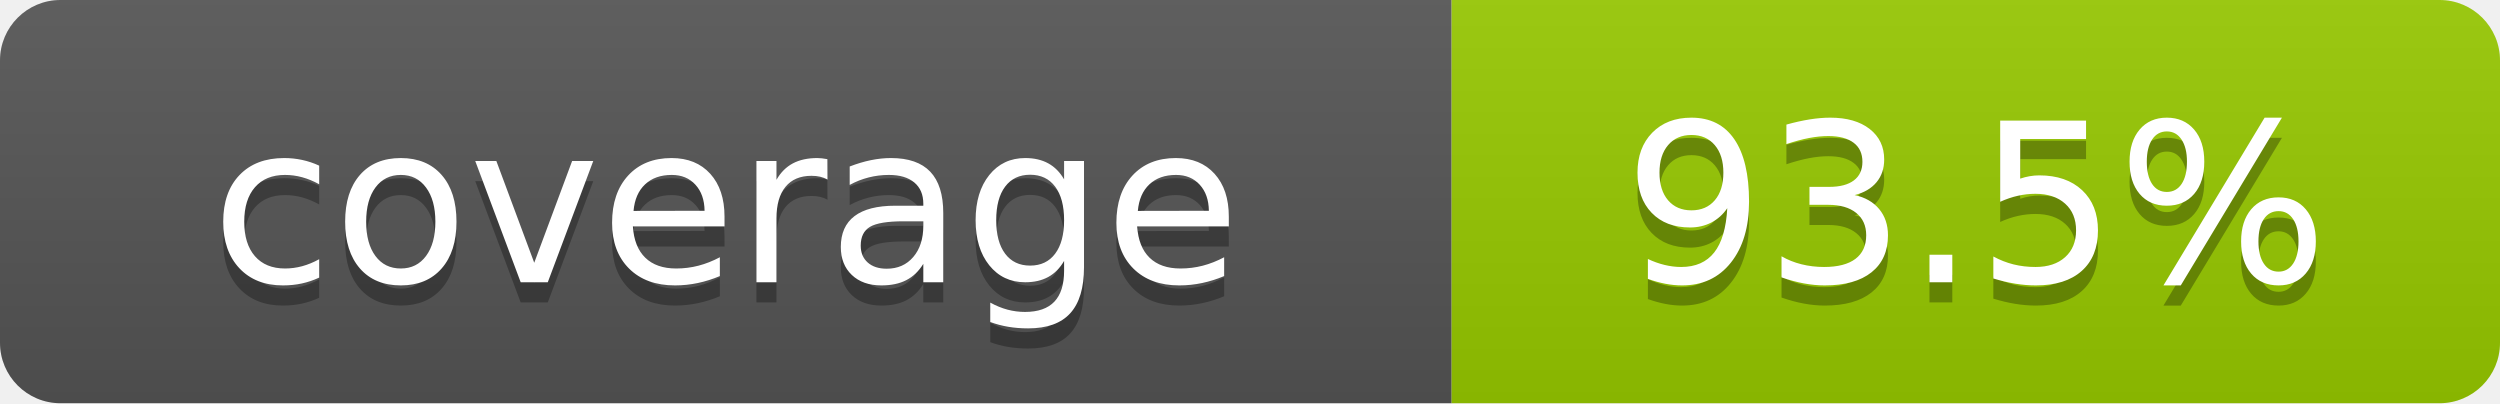
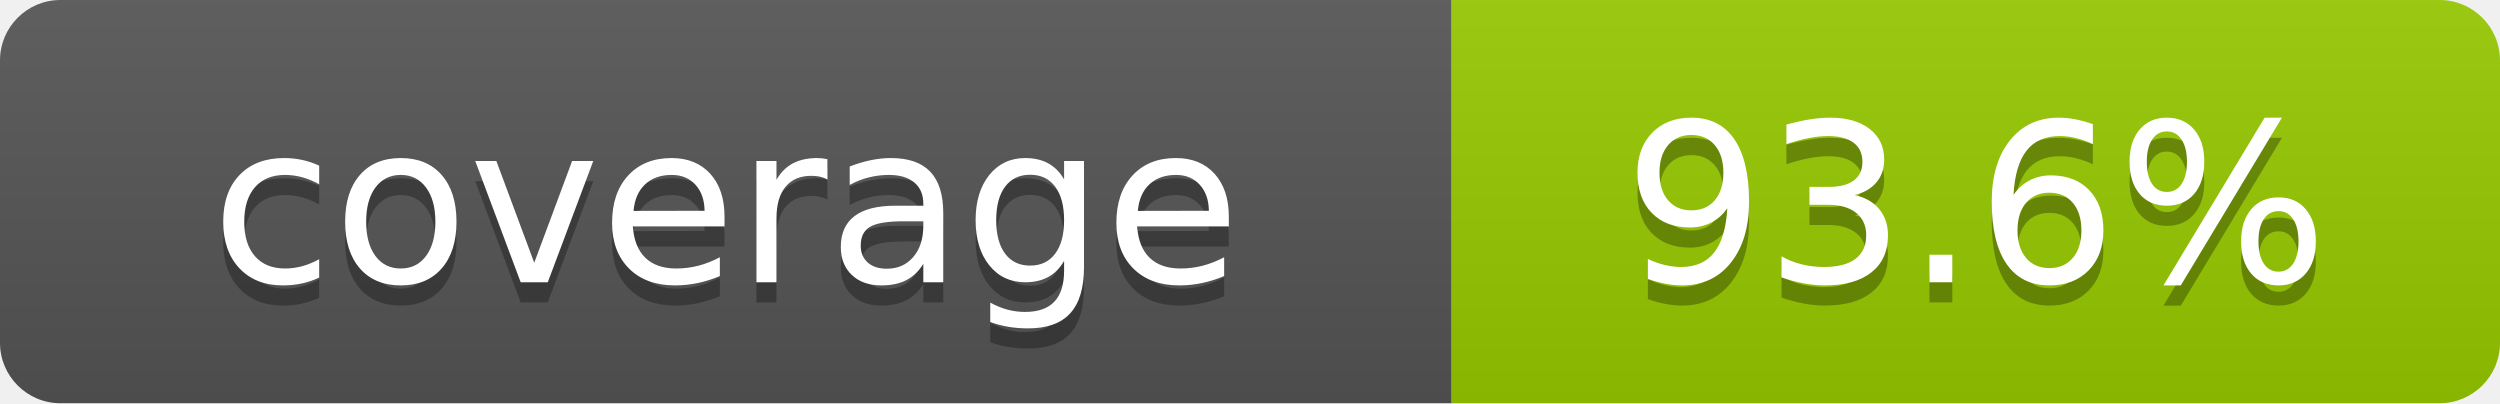
- <svg xmlns="http://www.w3.org/2000/svg" width="124" height="20" role="img" aria-label="coverage: 93.5%">
+ <svg xmlns="http://www.w3.org/2000/svg" width="124" height="20" role="img" aria-label="coverage: 93.6%">
  <linearGradient id="s" x2="0" y2="100%">
    <stop offset="0" stop-color="#bbb" stop-opacity=".1" />
    <stop offset="1" stop-opacity=".1" />
  </linearGradient>
  <clipPath id="r">
    <rect width="124" height="20" rx="3" fill="#fff" />
  </clipPath>
  <g clip-path="url(#r)">
    <rect width="72" height="20" fill="#555" />
    <rect x="72" width="52" height="20" fill="#97ca00" />
    <rect width="124" height="20" fill="url(#s)" />
  </g>
  <g fill="#fff" text-anchor="middle" font-family="Verdana,Geneva,DejaVu Sans,sans-serif" font-size="110" text-rendering="geometricPrecision">
    <text x="360" y="150" transform="scale(.1)" fill="#010101" fill-opacity=".3">coverage</text>
    <text x="360" y="140" transform="scale(.1)">coverage</text>
-     <text x="980" y="150" transform="scale(.1)" fill="#010101" fill-opacity=".3">93.5%</text>
-     <text x="980" y="140" transform="scale(.1)">93.5%</text>
+     <text x="980" y="150" transform="scale(.1)" fill="#010101" fill-opacity=".3">93.6%</text>
+     <text x="980" y="140" transform="scale(.1)">93.6%</text>
  </g>
</svg>
